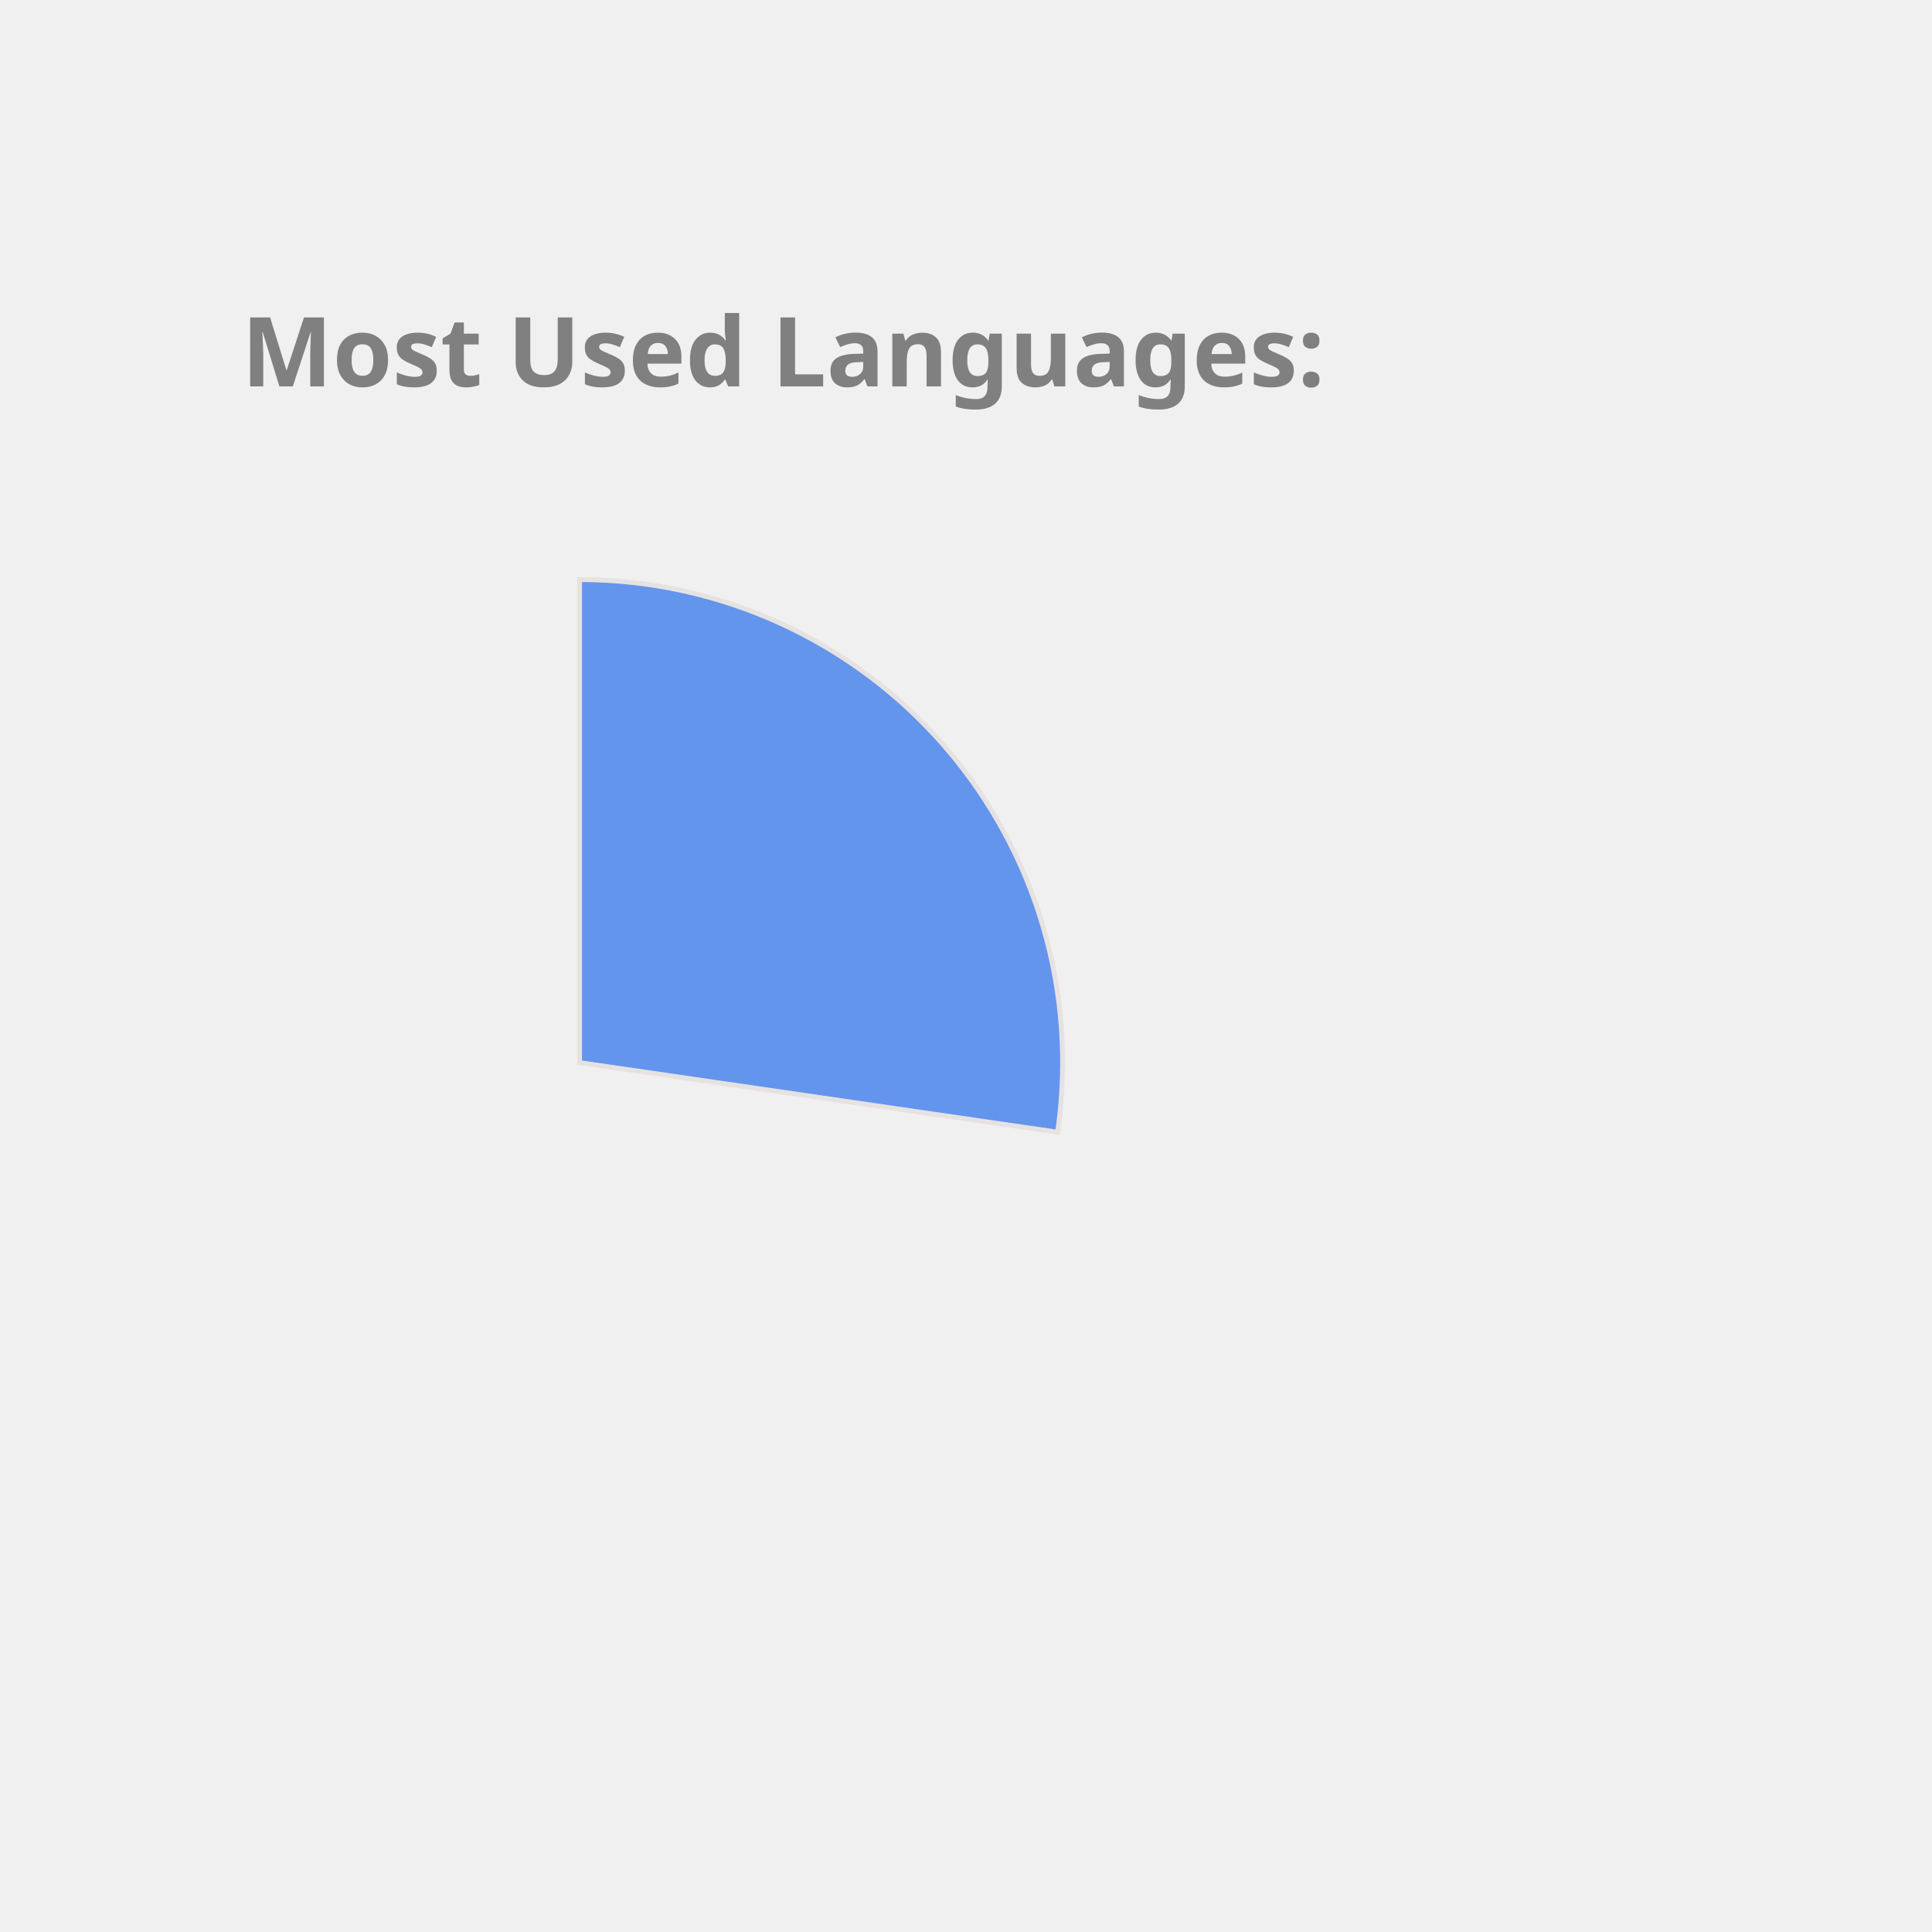
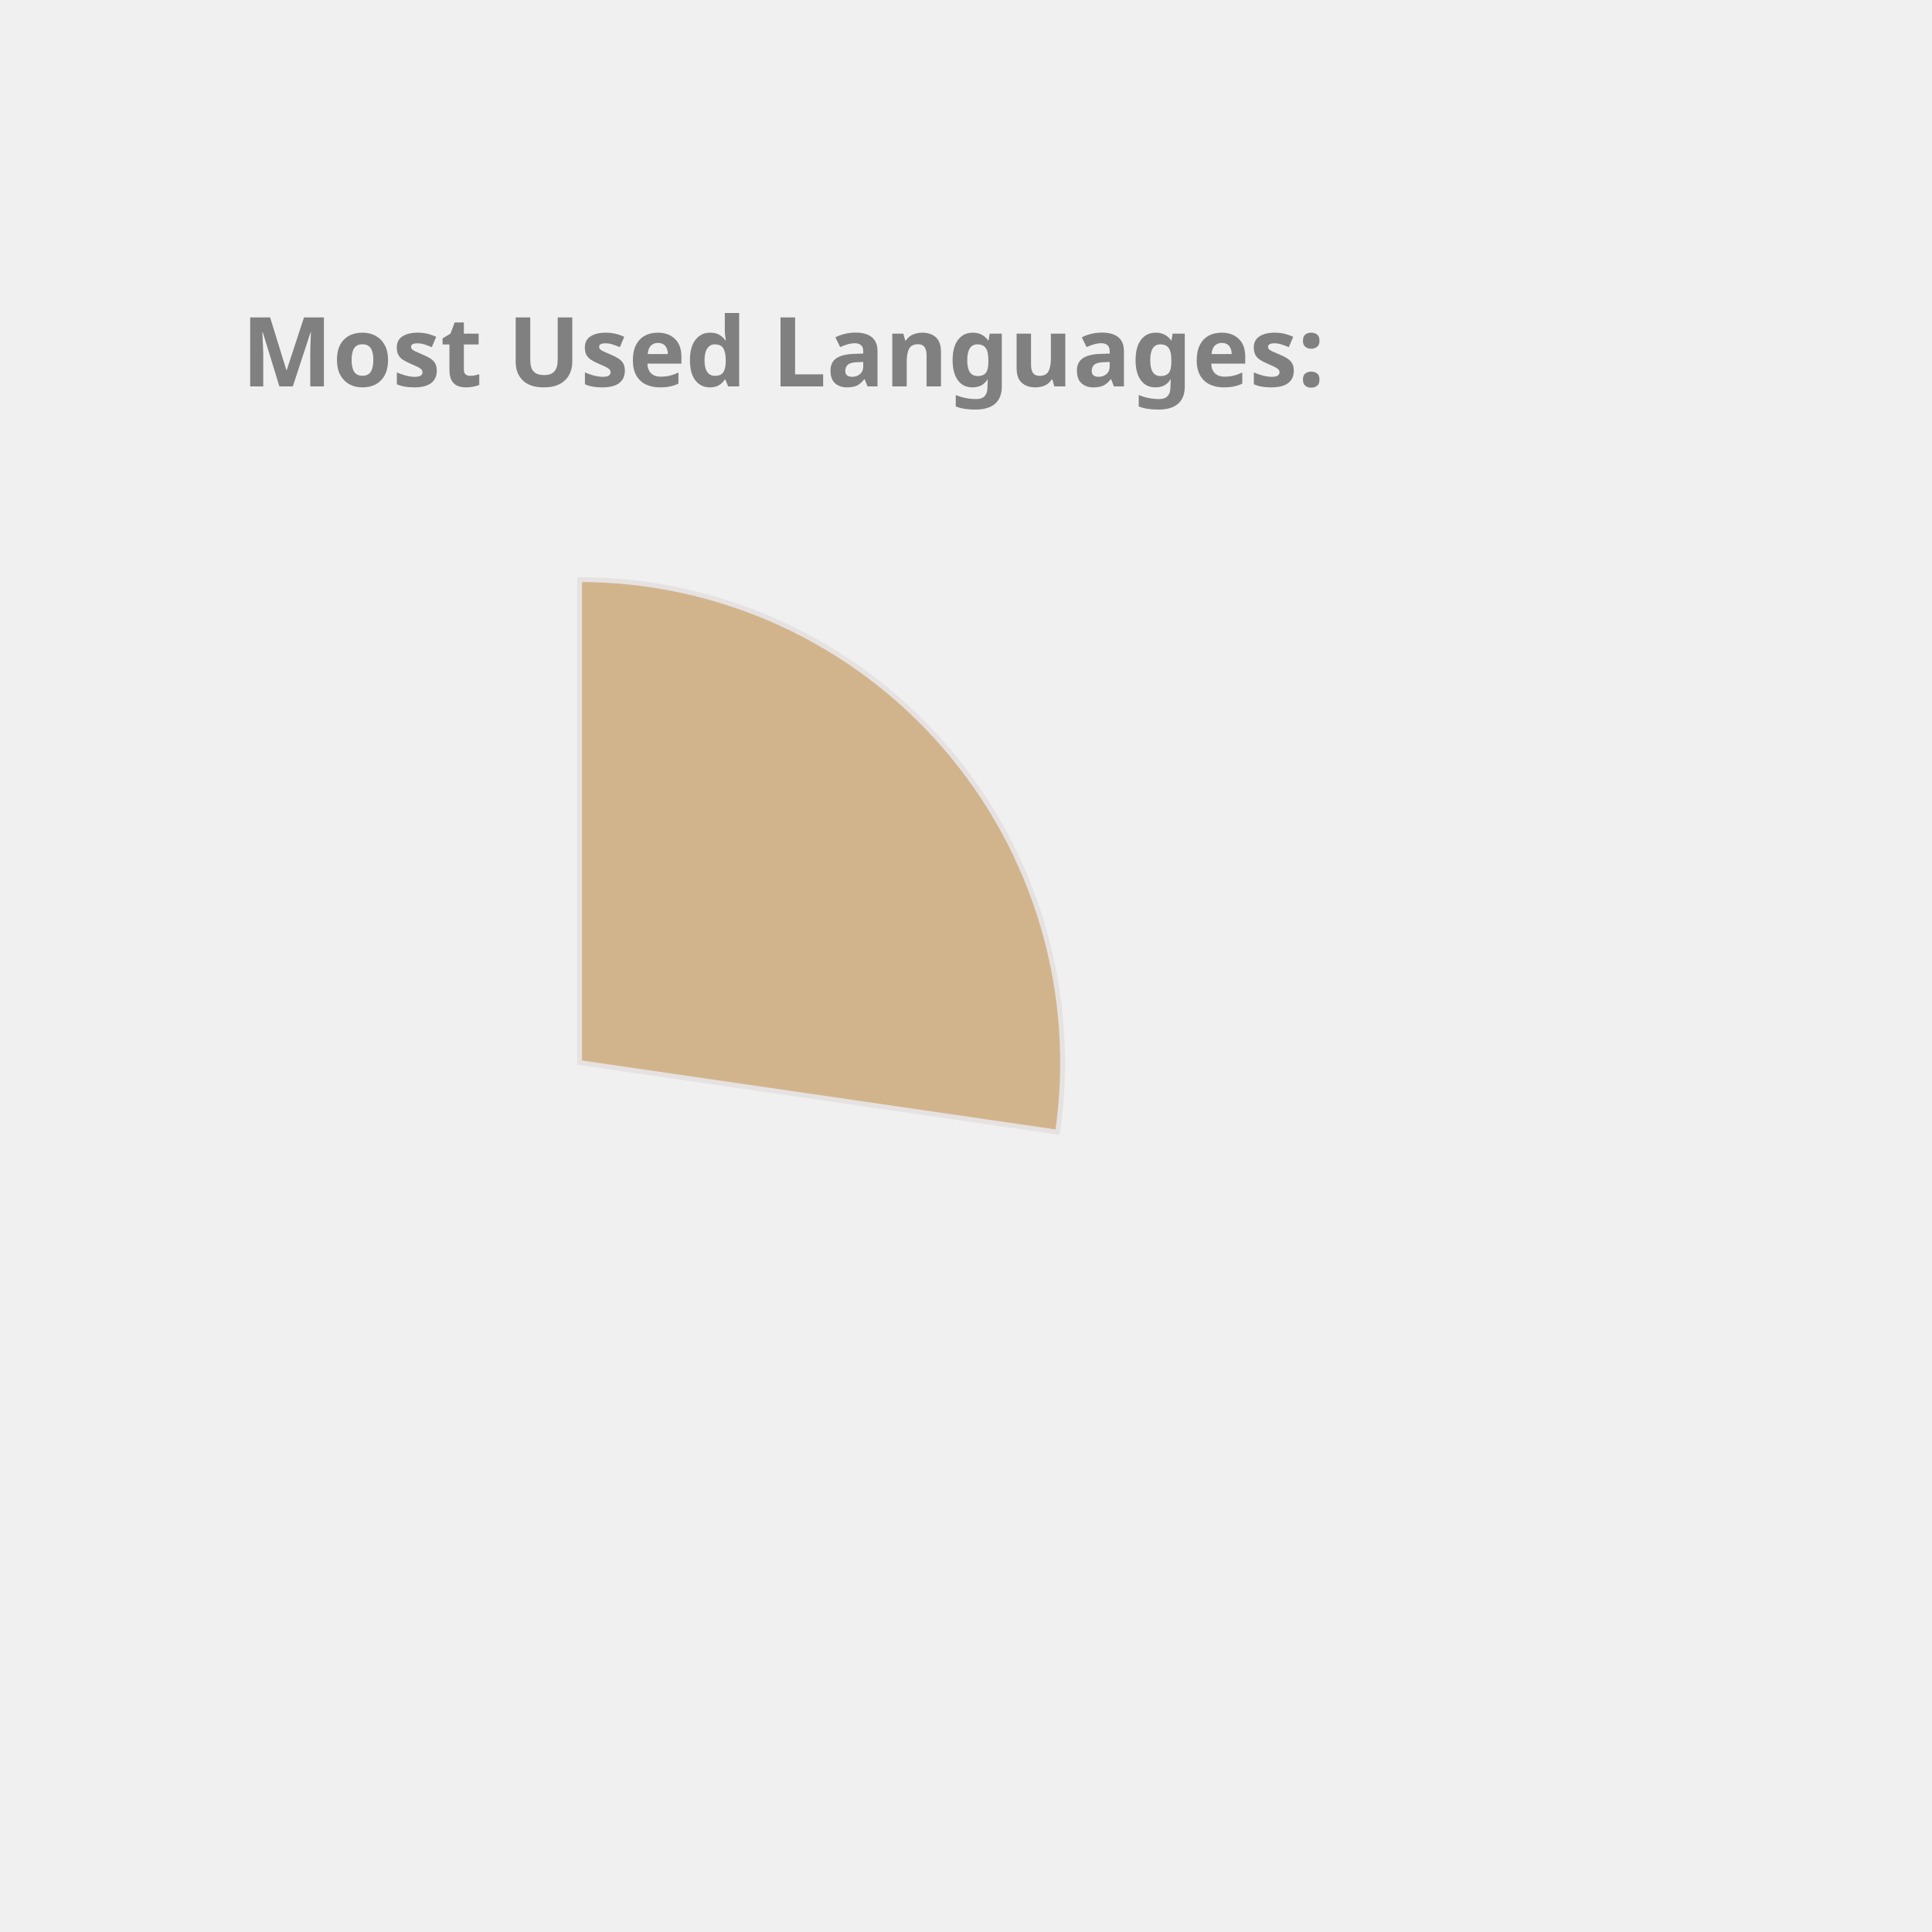
<svg xmlns="http://www.w3.org/2000/svg" height="350px" width="350px" viewBox="0 0 400 400">
  <style> 
        .label {
                font: bold 20px sans-serif;
                color: #404040;
                -webkit-text-stroke: 1px white;
        }

        path {
                stroke: #E6E2E1;
                stroke-width: 1px;
                transform: translate(60px, 100px);
        }

        .path_1 {
                animation: fadeIn 5s linear forwards;
        }

        .path_2 {
                transform: scale(0);
                animation: fadeIn 5s linear forwards 5s;
        }


        
        .path_3 {
                transform: scale(0);
                animation: fadeIn 5s linear forwards 10s;
        }


        .path_4 {
                transform: scale(0);
                animation: fadeIn 5s linear forwards 15s;
        }

        .path_5 {
                transform: scale(0);
                animation: fadeIn 5s linear forwards 20s;
        }

        .path_6 {
                transform: scale(0);
                animation: fadeIn 5s linear forwards 25s;
        }

        .path_7 {
                transform: scale(0);
                animation: fadeIn 5s linear forwards 30s;
        }

        .path_8 {
                transform: scale(0);
                animation: fadeIn 5s linear forwards 35s;
        }

        .path_9 {
                transform: scale(0);
                animation: fadeIn 5s linear forwards 40s;
        }

        .path_10 {
                transform: scale(0);
                animation: fadeIn 5s linear forwards 45s;
        }

        @keyframes fadeIn {
                0% {                        
                        transform: translate(250px, 300px) rotate(0deg) scale(0);
                        
                }
                50% {
                        transform: translate(150px, 220px) rotate(180deg) scale(0.5);
                        
                }
                
                100% {
                        transform: translate(60px, 120px) rotate(360deg) scale(1);
                        
                }
        }
        .txt_1 {
                opacity: 0;
                animation: txtShow 5s linear forwards 0s;
        }

        .txt_2 {
                opacity: 0;
                animation: txtShow 5s linear forwards 5s;
        }

        .txt_3 {
                opacity: 0;
                animation: txtShow 5s linear forwards 10s;
        }

        .txt_4 {
                opacity: 0;
                animation: txtShow 5s linear forwards 15s;
        }

        .txt_5 {
                opacity: 0;
                animation: txtShow 5s linear forwards 20s;
        }

        .txt_6 {
                opacity: 0;
                animation: txtShow 5s linear forwards 25s;
        }

        .txt_7 {
                opacity: 0;
                animation: txtShow 5s linear forwards 30s;
        }

        .txt_8 {
                opacity: 0;
                animation: txtShow 5s linear forwards 35s;
        }

        .txt_9 {
                opacity: 0;
                animation: txtShow 5s linear forwards 40s;
        }

        .txt_10 {
                opacity: 0;
                animation: txtShow 5s linear forwards 45s;
        }

        @keyframes txtShow {
                0% {                        
                        opacity: 0;
                        transform: translate(0px, 0px) scale(0);
                }
                100% {
                        opacity: 1;
                        transform: translate(0px, 0px) scale(1);
                        
                }
        }
</style>
-   <path class="path_1" d="M 60,120 L 60,20 A 100,100 0 0 1 158.958,134.401 Z" fill="CornflowerBlue" stroke="#fff" stroke-width="2" />
-   <text class="txt_1" x="260" y="150" fill="CornflowerBlue" stroke="CornflowerBlue" stroke-width="1">JavaScript</text>
-   <path class="path_2" d="M 60,120 L 158.958,134.401 A 100,100 0 0 1 32.705,216.203 Z" fill="DarkKhaki" stroke="#fff" stroke-width="2" />
-   <text class="txt_2" x="260" y="170" fill="DarkKhaki" stroke="DarkKhaki" stroke-width="1">C++</text>
-   <path class="path_3" d="M 60,120 L 32.705,216.203 A 100,100 0 0 1 -36.858,144.869 Z" fill="MediumAquaMarine" stroke="#fff" stroke-width="2" />
-   <text class="txt_3" x="260" y="190" fill="MediumAquaMarine" stroke="MediumAquaMarine" stroke-width="1">Jupyter Notebook</text>
-   <path class="path_4" d="M 60,120 L -36.858,144.869 A 100,100 0 0 1 -11.594,50.183 Z" fill="Chocolate" stroke="#fff" stroke-width="2" />
-   <text class="txt_4" x="260" y="210" fill="Chocolate" stroke="Chocolate" stroke-width="1">Java</text>
-   <path class="path_5" d="M 60,120 L -11.594,50.183 A 100,100 0 0 1 36.35,22.837 Z" fill="MediumTurquoise" stroke="#fff" stroke-width="2" />
-   <text class="txt_5" x="260" y="230" fill="MediumTurquoise" stroke="MediumTurquoise" stroke-width="1">HTML</text>
-   <path class="path_6" d="M 60,120 L 36.35,22.837 A 100,100 0 0 1 55.603,20.097 Z" fill="Tomato" stroke="#fff" stroke-width="2" />
-   <text class="txt_6" x="260" y="250" fill="Tomato" stroke="Tomato" stroke-width="1">TypeScript</text>
-   <path class="path_7" d="M 60,120 L 55.603,20.097 A 100,100 0 0 1 60.628,20.002 Z" fill="IndianRed" stroke="#fff" stroke-width="2" />
-   <text class="txt_7" x="260" y="270" fill="IndianRed" stroke="IndianRed" stroke-width="1">CSS</text>
+   <path class="path_1" d="M 60,120 L 60,20 A 100,100 0 0 1 158.958,134.401 Z" fill="Tan" stroke="#fff" stroke-width="2" />
+   <text class="txt_1" x="260" y="150" fill="Tan" stroke="Tan" stroke-width="1">C++</text>
+   <path class="path_2" d="M 60,120 L 158.958,134.401 A 100,100 0 0 1 32.101,216.029 Z" fill="DodgerBlue" stroke="#fff" stroke-width="2" />
+   <text class="txt_2" x="260" y="170" fill="DodgerBlue" stroke="DodgerBlue" stroke-width="1">JavaScript</text>
+   <path class="path_3" d="M 60,120 L 32.101,216.029 A 100,100 0 0 1 -36.858,144.869 Z" fill="Coral" stroke="#fff" stroke-width="2" />
+   <text class="txt_3" x="260" y="190" fill="Coral" stroke="Coral" stroke-width="1">Jupyter Notebook</text>
+   <path class="path_4" d="M 60,120 L -36.858,144.869 A 100,100 0 0 1 -11.594,50.183 Z" fill="DarkKhaki" stroke="#fff" stroke-width="2" />
+   <text class="txt_4" x="260" y="210" fill="DarkKhaki" stroke="DarkKhaki" stroke-width="1">Java</text>
+   <path class="path_5" d="M 60,120 L -11.594,50.183 A 100,100 0 0 1 35.74,22.987 Z" fill="Pink" stroke="#fff" stroke-width="2" />
+   <text class="txt_5" x="260" y="230" fill="Pink" stroke="Pink" stroke-width="1">HTML</text>
+   <path class="path_6" d="M 60,120 L 35.74,22.987 A 100,100 0 0 1 54.976,20.126 Z" fill="MediumAquaMarine" stroke="#fff" stroke-width="2" />
+   <text class="txt_6" x="260" y="250" fill="MediumAquaMarine" stroke="MediumAquaMarine" stroke-width="1">TypeScript</text>
+   <path class="path_7" d="M 60,120 L 54.976,20.126 A 100,100 0 0 1 60,20 Z" fill="Crimson" stroke="#fff" stroke-width="2" />
+   <text class="txt_7" x="260" y="270" fill="Crimson" stroke="Crimson" stroke-width="1">CSS</text>
  <g class="label">
    <text x="50" y="80" fill="grey">Most Used Languages:</text>
  </g>
</svg>
